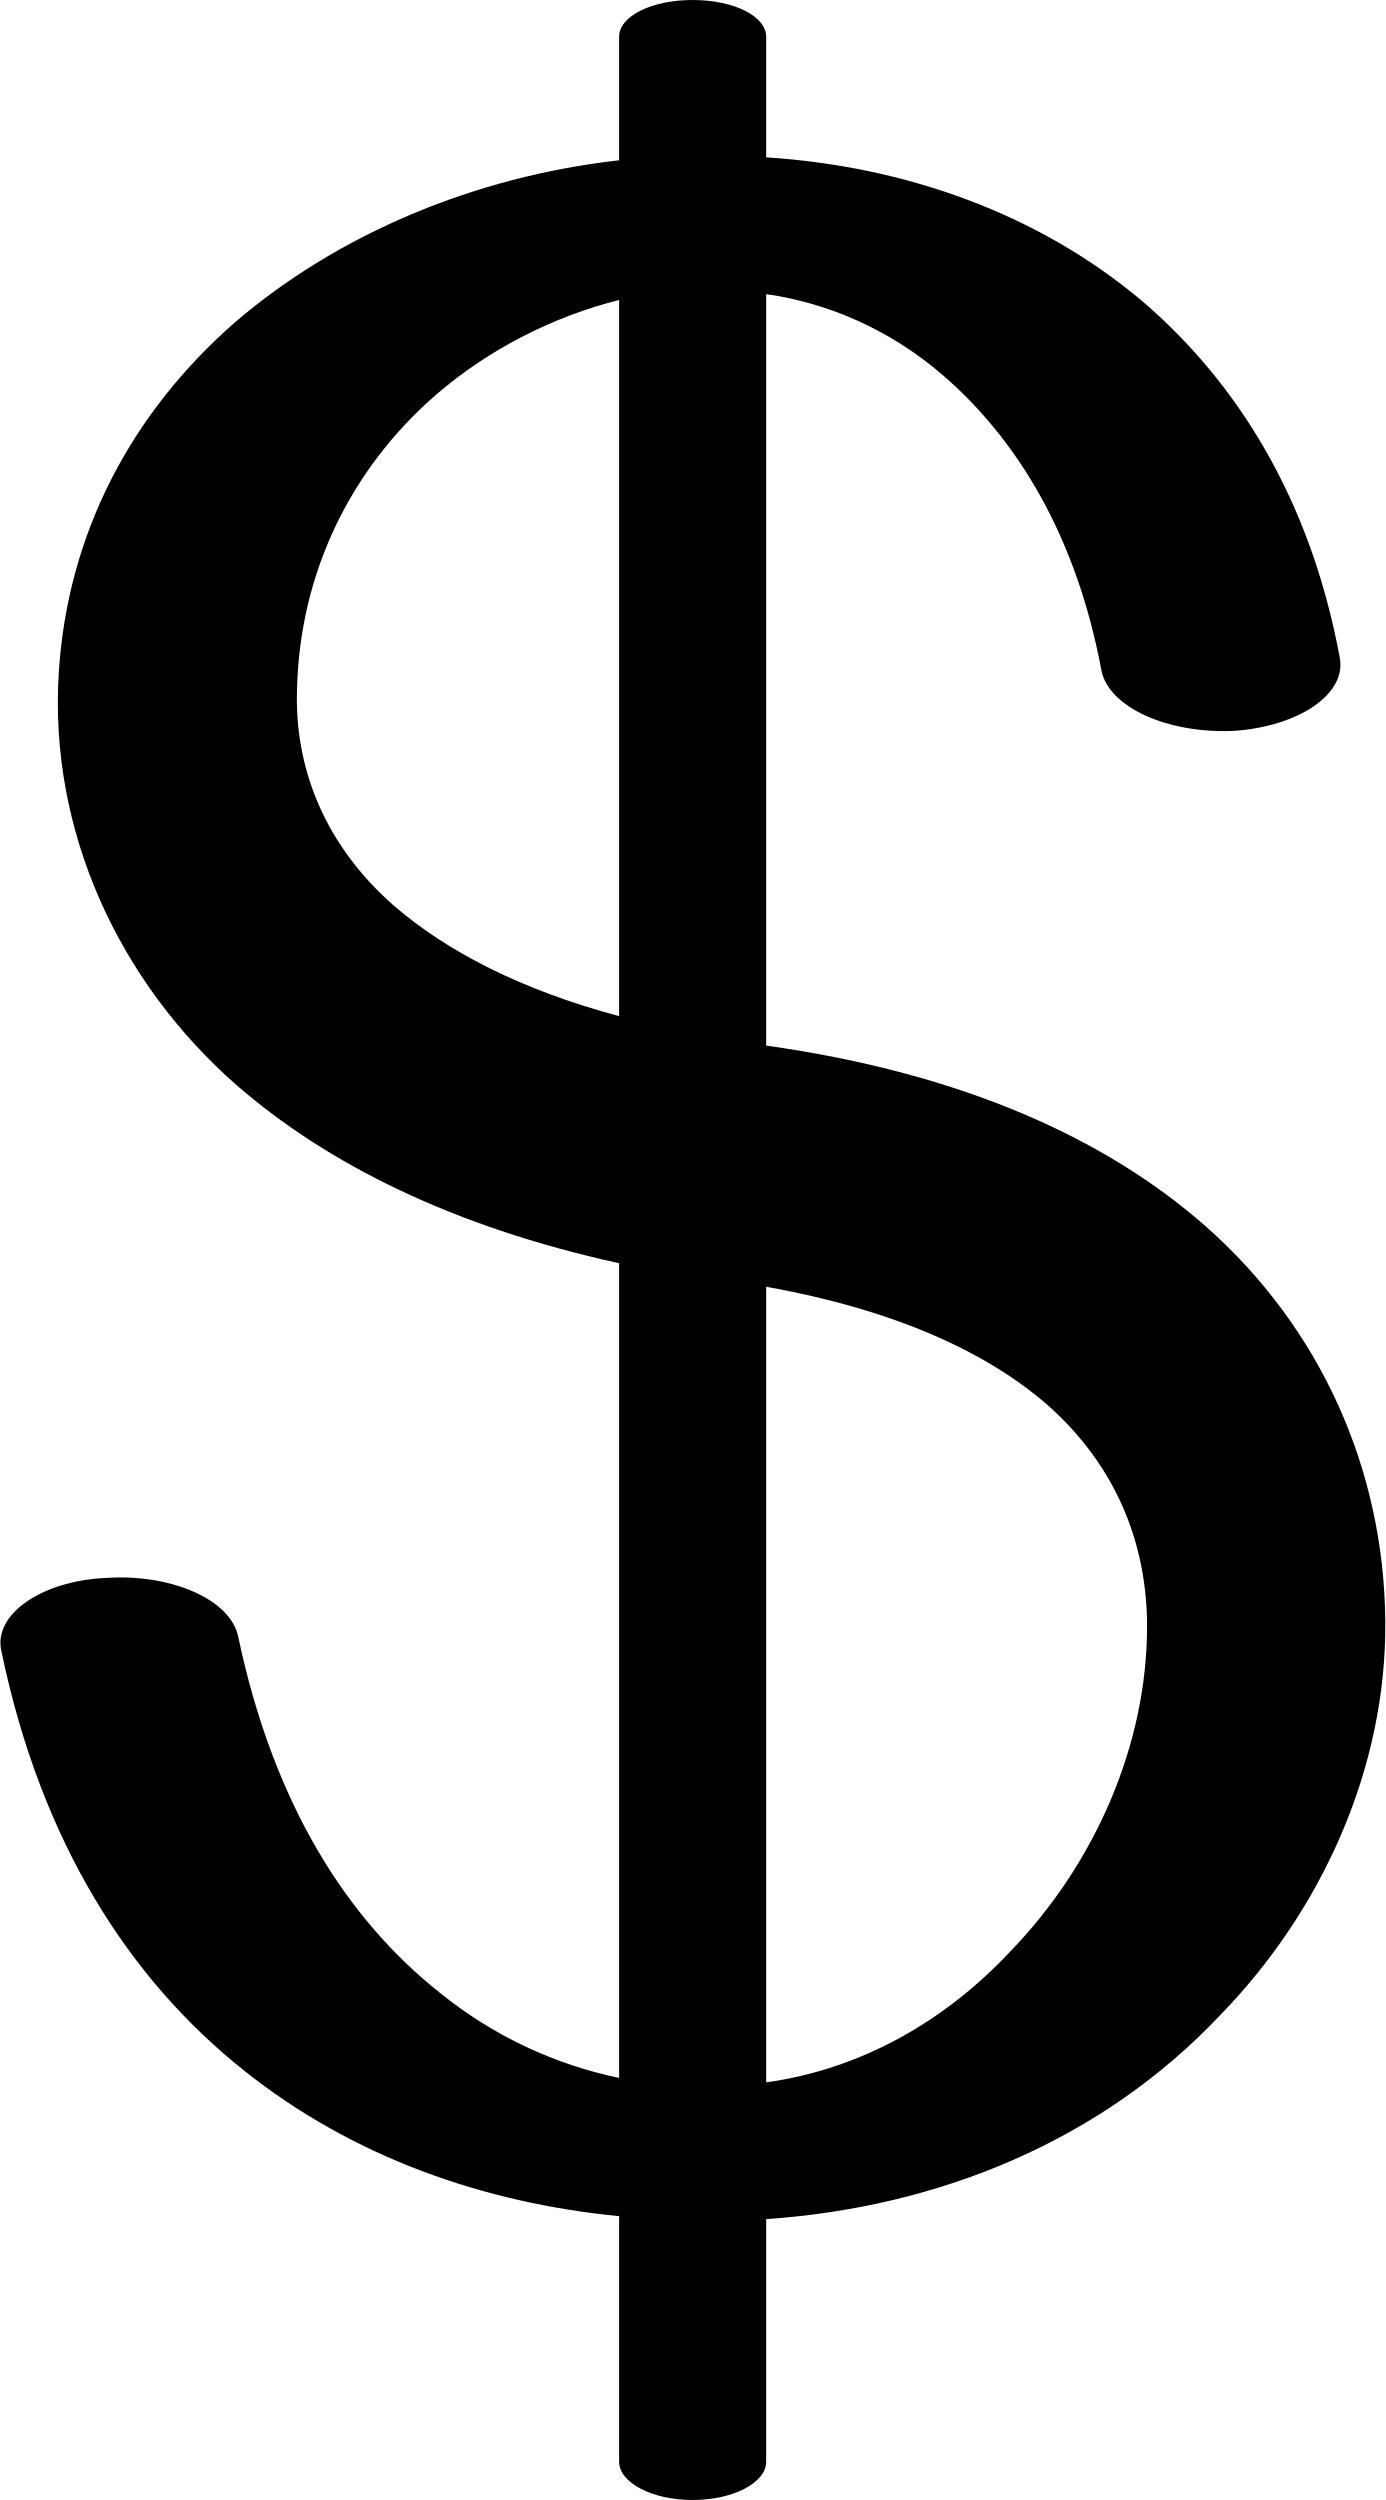
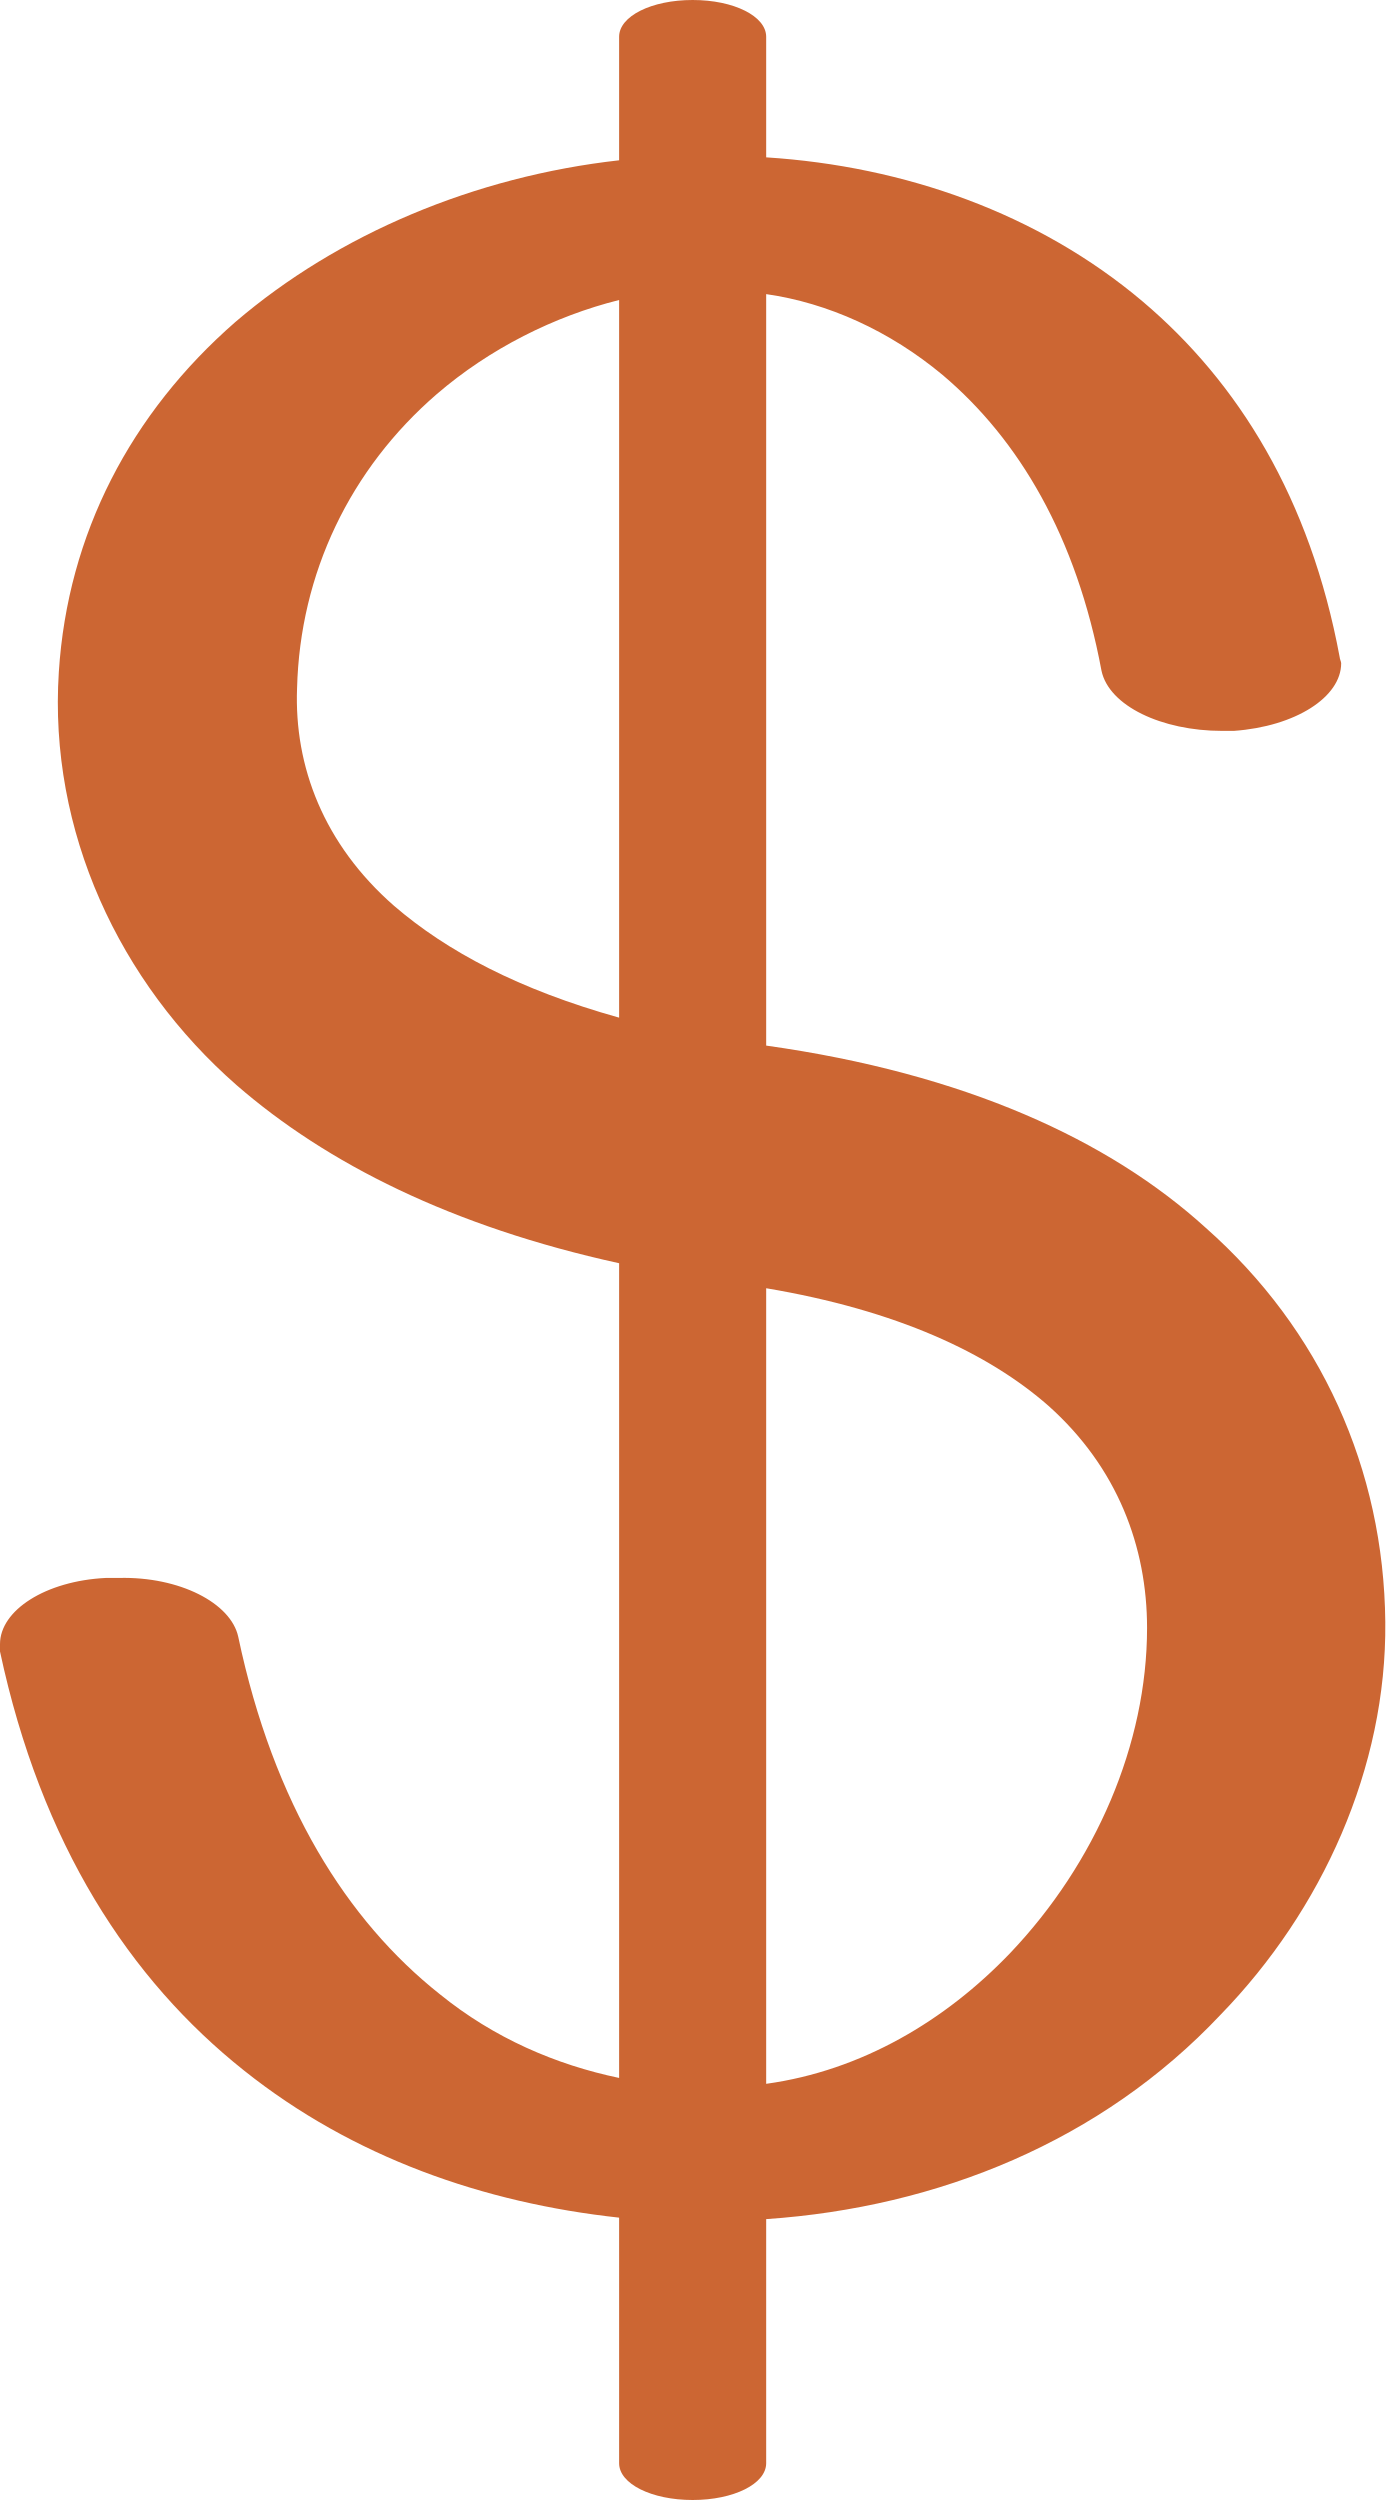
<svg xmlns="http://www.w3.org/2000/svg" xml:space="preserve" width="942px" height="1700px" version="1.1" style="shape-rendering:geometricPrecision; text-rendering:geometricPrecision; image-rendering:optimizeQuality; fill-rule:evenodd; clip-rule:evenodd" viewBox="0 0 942 1700">
  <defs>
    <style type="text/css">
   
-     .fil0 {fill:black;fill-rule:nonzero}
+     .fil0 {fill:#CC6633;fill-rule:nonzero}
   
  </style>
  </defs>
  <g id="Layer_x0020_1">
-     <path class="fil0" d="M202 468c-2,53 18,106 66,148 36,31 86,57 153,75l0 -487c-44,11 -88,33 -124,64 -59,51 -93,122 -95,200zm319 243c135,19 232,64 299,123 78,69 121,165 122,268 1,100 -43,197 -112,268 -81,86 -192,131 -309,139l0 165c0,14 -22,26 -50,26 -28,0 -50,-12 -50,-26l0 -167c-92,-9 -181,-40 -255,-99 -78,-62 -138,-155 -165,-285 -6,-25 27,-48 71,-50 45,-3 85,15 90,40 24,114 74,192 137,242 37,30 79,49 122,58l0 -554c-114,-25 -199,-68 -260,-121 -80,-70 -128,-173 -121,-281 6,-94 49,-176 120,-238 70,-60 163,-99 261,-110l0 -84c0,-14 22,-25 50,-25 28,0 50,11 50,25l0 82c94,6 185,38 256,98 64,55 114,134 134,242 5,25 -28,47 -72,50 -45,2 -85,-16 -90,-41 -17,-91 -57,-157 -108,-201 -36,-31 -78,-49 -120,-55l0 511zm0 705c65,-9 122,-42 166,-89 58,-60 93,-141 93,-221 0,-55 -20,-108 -67,-150 -41,-36 -103,-65 -192,-81l0 541z" />
+     <path class="fil0" d="M202 468c-2,53 18,106 66,148 36,31 85,57 153,76l0 -488c-44,11 -88,33 -124,64 -59,51 -93,122 -95,200zm319 243c135,19 233,64 299,124 78,69 121,164 122,268 1,99 -43,196 -112,267 -81,86 -192,131 -309,139l0 166c0,14 -22,25 -50,25 -28,0 -50,-11 -50,-25l0 -167c-92,-10 -181,-41 -255,-100 -78,-62 -138,-154 -166,-285 0,-2 0,-3 0,-5 0,-23 31,-43 72,-45 3,0 6,0 9,0 41,-1 76,17 81,40 24,114 74,193 137,243 37,30 79,48 122,57l0 -554c-114,-25 -199,-68 -260,-121 -80,-70 -128,-173 -121,-281 6,-94 49,-176 120,-238 70,-60 163,-99 261,-110l0 -84c0,-14 22,-25 50,-25 28,0 50,11 50,25l0 82c94,6 185,38 256,98 65,55 114,134 134,242 0,1 1,3 1,4 0,23 -31,43 -73,46 -3,0 -5,0 -8,0 -41,0 -77,-17 -82,-41 -17,-91 -56,-157 -108,-201 -36,-30 -78,-49 -120,-55l0 511zm0 706c65,-9 122,-43 166,-89 58,-61 93,-142 93,-221 0,-55 -20,-109 -67,-151 -41,-36 -103,-65 -192,-80l0 541z" />
  </g>
</svg>
